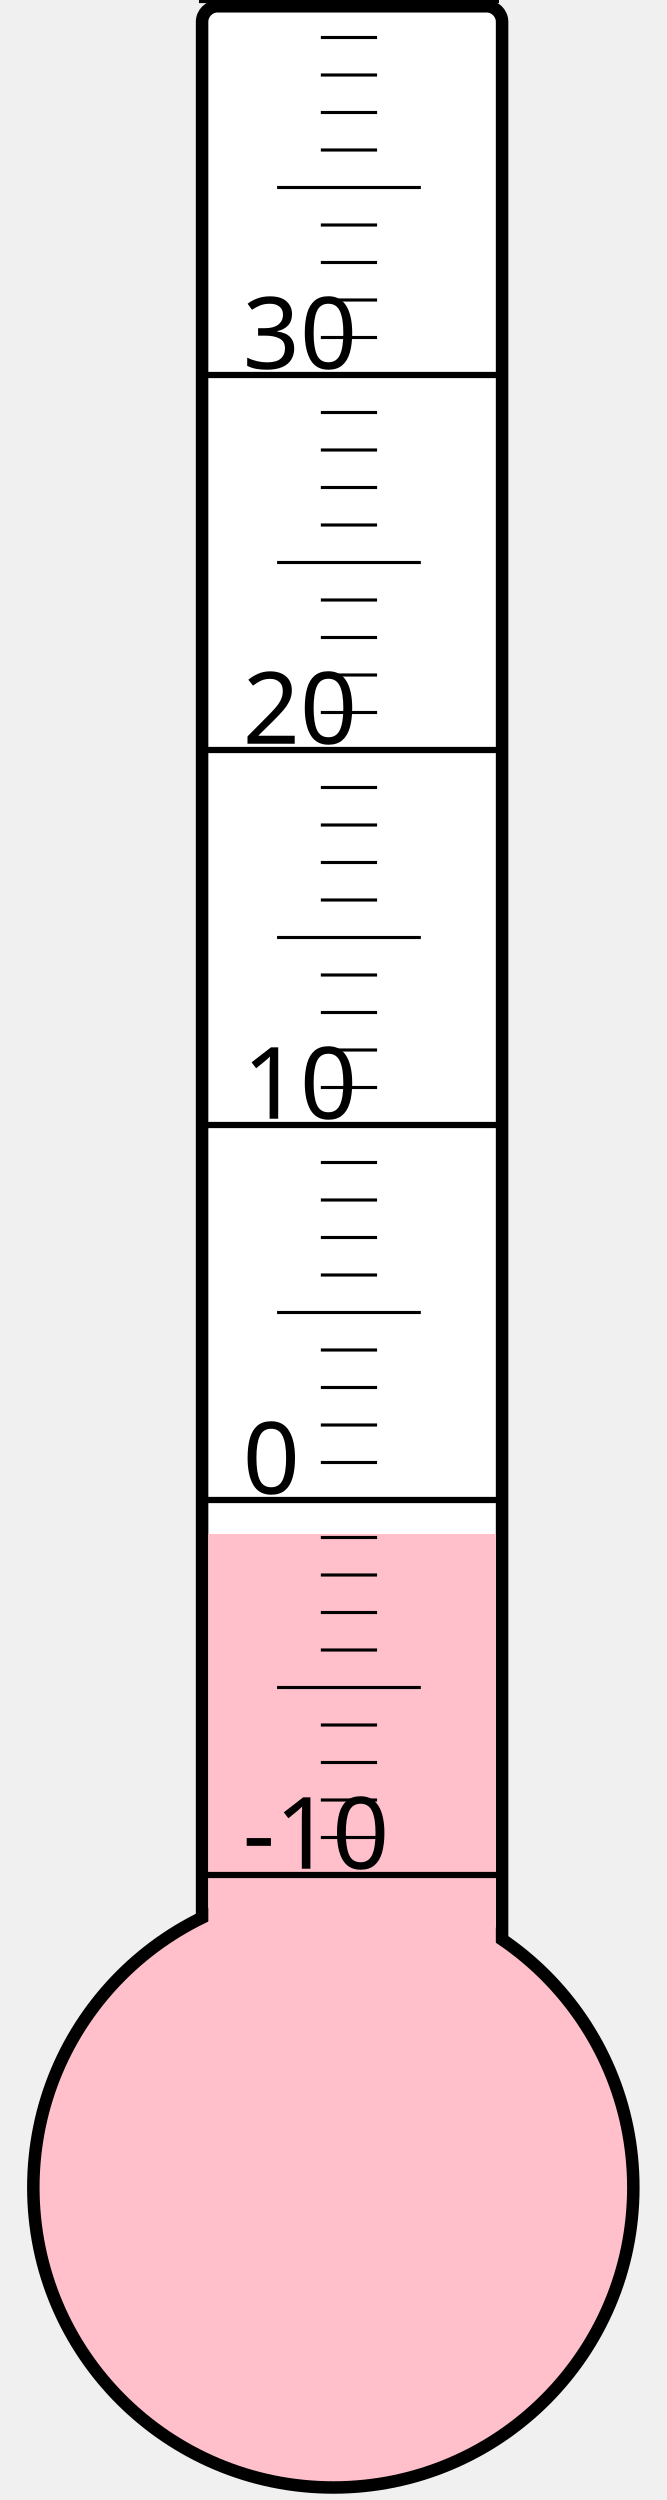
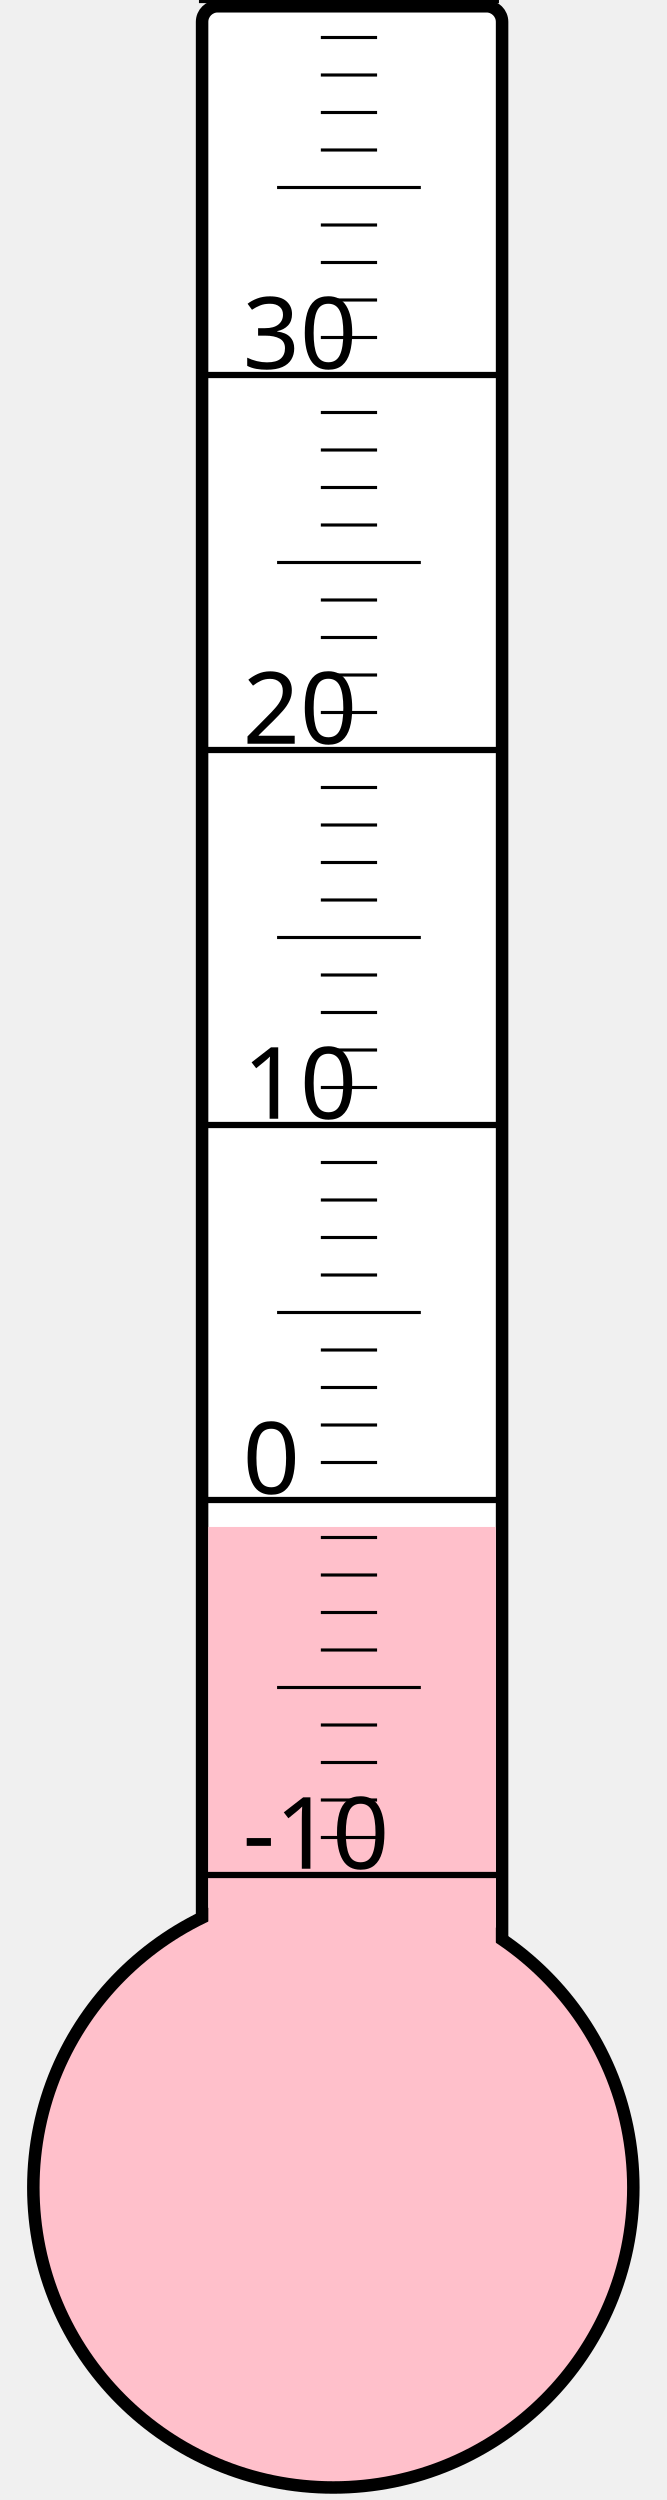
<svg xmlns="http://www.w3.org/2000/svg" width="40px" height="150px" viewBox="0 0 200 800">
  <rect width="200" height="800" x="0" y="0" style="fill: #ffffeb; fill-opacity: 0;" />
  <rect width="96" height="680" x="58" y="2" rx="5" ry="5" style="fill: white; fill-opacity: 1; stroke: black; stroke-width: 4;" />
  <circle cx="100" cy="700" r="96" style="fill: pink; stroke: black; stroke-width: 4;" />
-   <rect width="92" height="209.125" x="60" y="490.875" style="fill: pink; fill-opacity: 1; stroke-width: 0;" />
+   <rect width="92" height="211.375" x="60" y="488.625" style="fill: pink; fill-opacity: 1; stroke-width: 0;" />
  <text x="71" y="598" style="font-family: sans-serif; font-size: 24pt;">-10</text>
  <text x="71" y="478" style="font-family: sans-serif; font-size: 24pt;">0</text>
  <text x="71" y="358" style="font-family: sans-serif; font-size: 24pt;">10</text>
  <text x="71" y="238" style="font-family: sans-serif; font-size: 24pt;">20</text>
  <text x="71" y="118" style="font-family: sans-serif; font-size: 24pt;">30</text>
  <g style="stroke: black;">
    <line x1="57" y1="600" x2="153" y2="600" style="stroke-width: 2;" />
    <line x1="96" y1="588" x2="114" y2="588" style="stroke-width: 1;" />
    <line x1="96" y1="576" x2="114" y2="576" style="stroke-width: 1;" />
    <line x1="96" y1="564" x2="114" y2="564" style="stroke-width: 1;" />
    <line x1="96" y1="552" x2="114" y2="552" style="stroke-width: 1;" />
    <line x1="82" y1="540" x2="128" y2="540" style="stroke-width: 1;" />
    <line x1="96" y1="528" x2="114" y2="528" style="stroke-width: 1;" />
    <line x1="96" y1="516" x2="114" y2="516" style="stroke-width: 1;" />
    <line x1="96" y1="504" x2="114" y2="504" style="stroke-width: 1;" />
    <line x1="96" y1="492" x2="114" y2="492" style="stroke-width: 1;" />
    <line x1="57" y1="480" x2="153" y2="480" style="stroke-width: 2;" />
    <line x1="96" y1="468" x2="114" y2="468" style="stroke-width: 1;" />
    <line x1="96" y1="456" x2="114" y2="456" style="stroke-width: 1;" />
    <line x1="96" y1="444" x2="114" y2="444" style="stroke-width: 1;" />
    <line x1="96" y1="432" x2="114" y2="432" style="stroke-width: 1;" />
    <line x1="82" y1="420" x2="128" y2="420" style="stroke-width: 1;" />
    <line x1="96" y1="408" x2="114" y2="408" style="stroke-width: 1;" />
    <line x1="96" y1="396" x2="114" y2="396" style="stroke-width: 1;" />
    <line x1="96" y1="384" x2="114" y2="384" style="stroke-width: 1;" />
    <line x1="96" y1="372" x2="114" y2="372" style="stroke-width: 1;" />
    <line x1="57" y1="360" x2="153" y2="360" style="stroke-width: 2;" />
    <line x1="96" y1="348" x2="114" y2="348" style="stroke-width: 1;" />
    <line x1="96" y1="336" x2="114" y2="336" style="stroke-width: 1;" />
    <line x1="96" y1="324" x2="114" y2="324" style="stroke-width: 1;" />
    <line x1="96" y1="312" x2="114" y2="312" style="stroke-width: 1;" />
    <line x1="82" y1="300" x2="128" y2="300" style="stroke-width: 1;" />
    <line x1="96" y1="288" x2="114" y2="288" style="stroke-width: 1;" />
    <line x1="96" y1="276" x2="114" y2="276" style="stroke-width: 1;" />
    <line x1="96" y1="264" x2="114" y2="264" style="stroke-width: 1;" />
    <line x1="96" y1="252" x2="114" y2="252" style="stroke-width: 1;" />
    <line x1="57" y1="240" x2="153" y2="240" style="stroke-width: 2;" />
    <line x1="96" y1="228" x2="114" y2="228" style="stroke-width: 1;" />
    <line x1="96" y1="216" x2="114" y2="216" style="stroke-width: 1;" />
    <line x1="96" y1="204" x2="114" y2="204" style="stroke-width: 1;" />
    <line x1="96" y1="192" x2="114" y2="192" style="stroke-width: 1;" />
    <line x1="82" y1="180" x2="128" y2="180" style="stroke-width: 1;" />
    <line x1="96" y1="168" x2="114" y2="168" style="stroke-width: 1;" />
    <line x1="96" y1="156" x2="114" y2="156" style="stroke-width: 1;" />
    <line x1="96" y1="144" x2="114" y2="144" style="stroke-width: 1;" />
    <line x1="96" y1="132" x2="114" y2="132" style="stroke-width: 1;" />
    <line x1="57" y1="120" x2="153" y2="120" style="stroke-width: 2;" />
    <line x1="96" y1="108" x2="114" y2="108" style="stroke-width: 1;" />
    <line x1="96" y1="96" x2="114" y2="96" style="stroke-width: 1;" />
    <line x1="96" y1="84" x2="114" y2="84" style="stroke-width: 1;" />
    <line x1="96" y1="72" x2="114" y2="72" style="stroke-width: 1;" />
    <line x1="82" y1="60" x2="128" y2="60" style="stroke-width: 1;" />
    <line x1="96" y1="48" x2="114" y2="48" style="stroke-width: 1;" />
    <line x1="96" y1="36" x2="114" y2="36" style="stroke-width: 1;" />
    <line x1="96" y1="24" x2="114" y2="24" style="stroke-width: 1;" />
    <line x1="96" y1="12" x2="114" y2="12" style="stroke-width: 1;" />
    <line x1="57" y1="0" x2="153" y2="0" style="stroke-width: 2;" />
  </g>
</svg>
